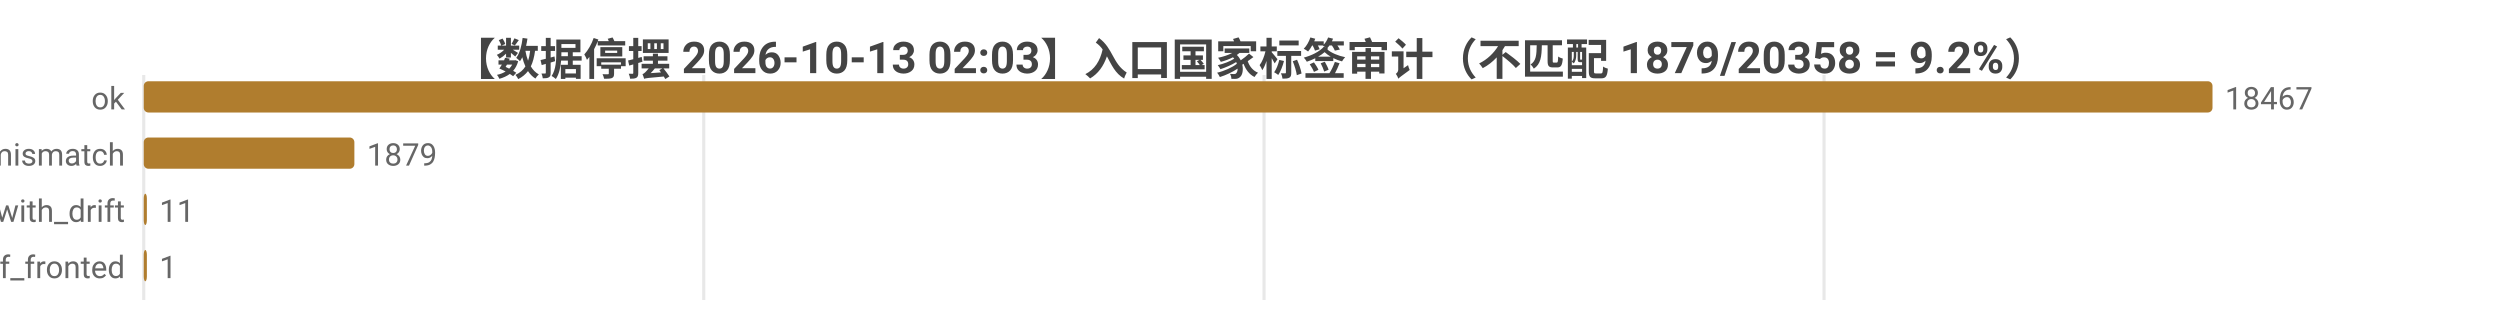
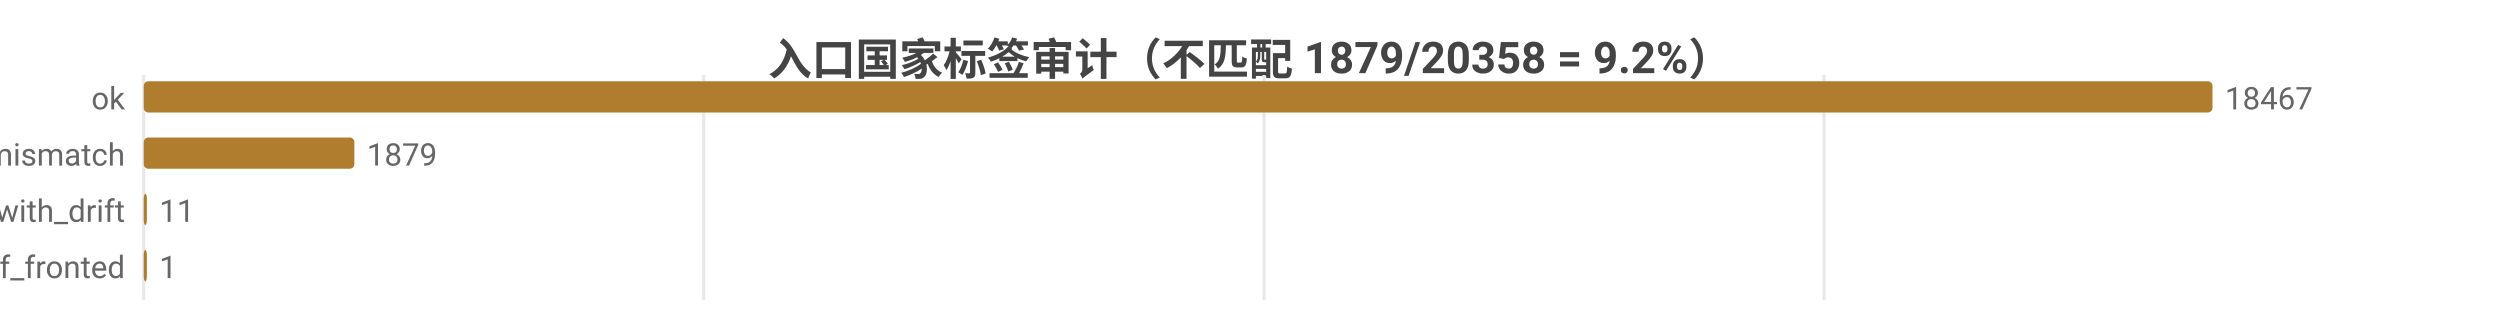
<svg xmlns="http://www.w3.org/2000/svg" width="800" height="104" viewBox="0 0 800 104">
  <rect width="800" height="104" fill="#ffffff" />
  <style>text{font-family:system-ui,-apple-system,'Segoe UI',Roboto,'PingFang SC','Microsoft YaHei','Noto Sans CJK SC',sans-serif}.g{stroke:#e8e8e8;stroke-width:1}.a{stroke:#999;stroke-width:1}.t{font-size:10px;fill:#666}.m{font-size:10px;text-anchor:middle;fill:#666}.e{font-size:10px;text-anchor:end;fill:#666}.l{font-size:11px;fill:#333}.tt{font-size:14px;font-weight:600;text-anchor:middle;fill:#444}.em{font-size:13px;text-anchor:middle;fill:#999}</style>
-   <text class="tt" x="400.0" y="24">【数据停摆 2026-10-13 02:03】入口国家标签审计（不匹配 1879/20358 = 9.2%）</text>
+   <text class="tt" x="400.0" y="24">入口国家标签审计（不匹配 1879/20358 = 9.2%）</text>
  <line class="g" x1="46" y1="24" x2="46" y2="96" />
  <line class="g" x1="225.2" y1="24" x2="225.2" y2="96" />
  <line class="g" x1="404.5" y1="24" x2="404.5" y2="96" />
  <line class="g" x1="583.7" y1="24" x2="583.7" y2="96" />
  <text class="e" x="40" y="35">ok</text>
  <rect x="46" y="26" width="662" height="10" fill="#b07d2e" rx="1.5" />
  <text class="t" x="712" y="35">18467</text>
  <text class="e" x="40" y="53">tag_mismatch</text>
  <rect x="46" y="44" width="67.4" height="10" fill="#b07d2e" rx="1.5" />
  <text class="t" x="117.4" y="53">1879</text>
  <text class="e" x="40" y="71">ok_with_drift</text>
  <rect x="46" y="62" width="1" height="10" fill="#b07d2e" rx="1.5" />
  <text class="t" x="51" y="71">11</text>
  <text class="e" x="40" y="89">cf_fronted</text>
  <rect x="46" y="80" width="1" height="10" fill="#b07d2e" rx="1.5" />
  <text class="t" x="51" y="89">1</text>
</svg>
